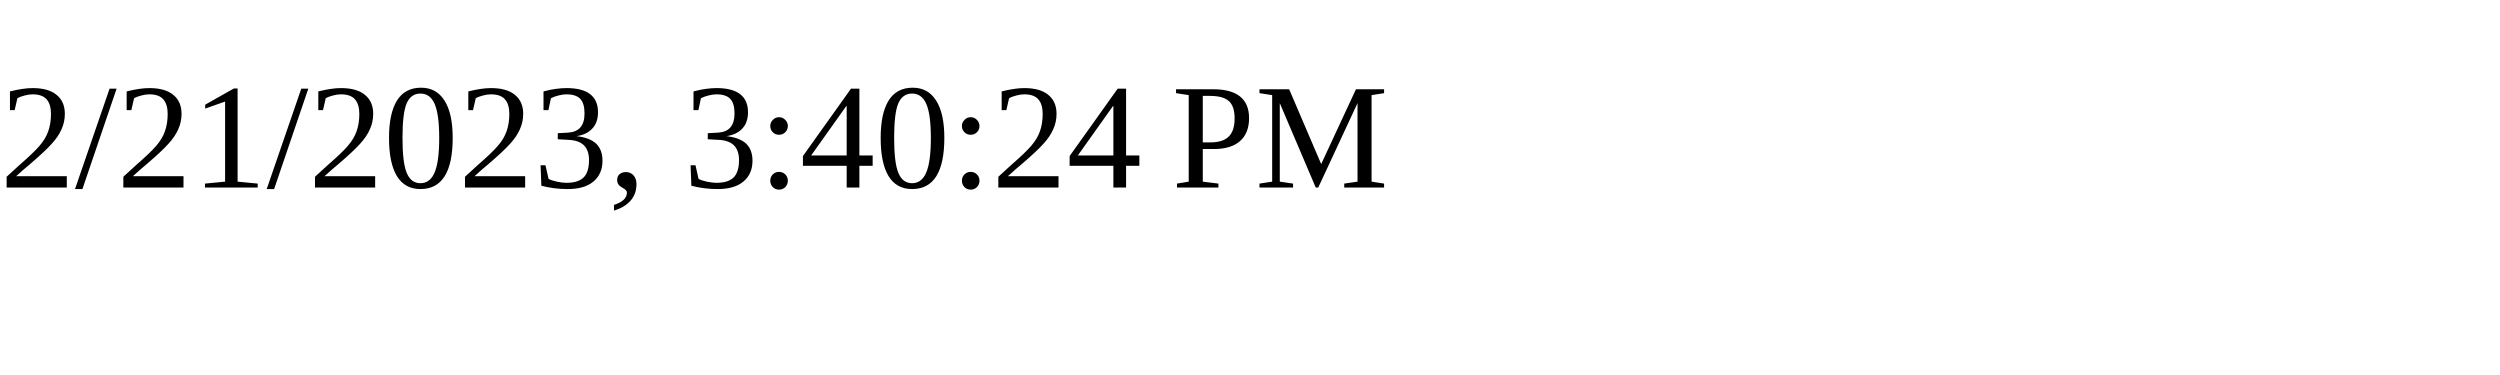
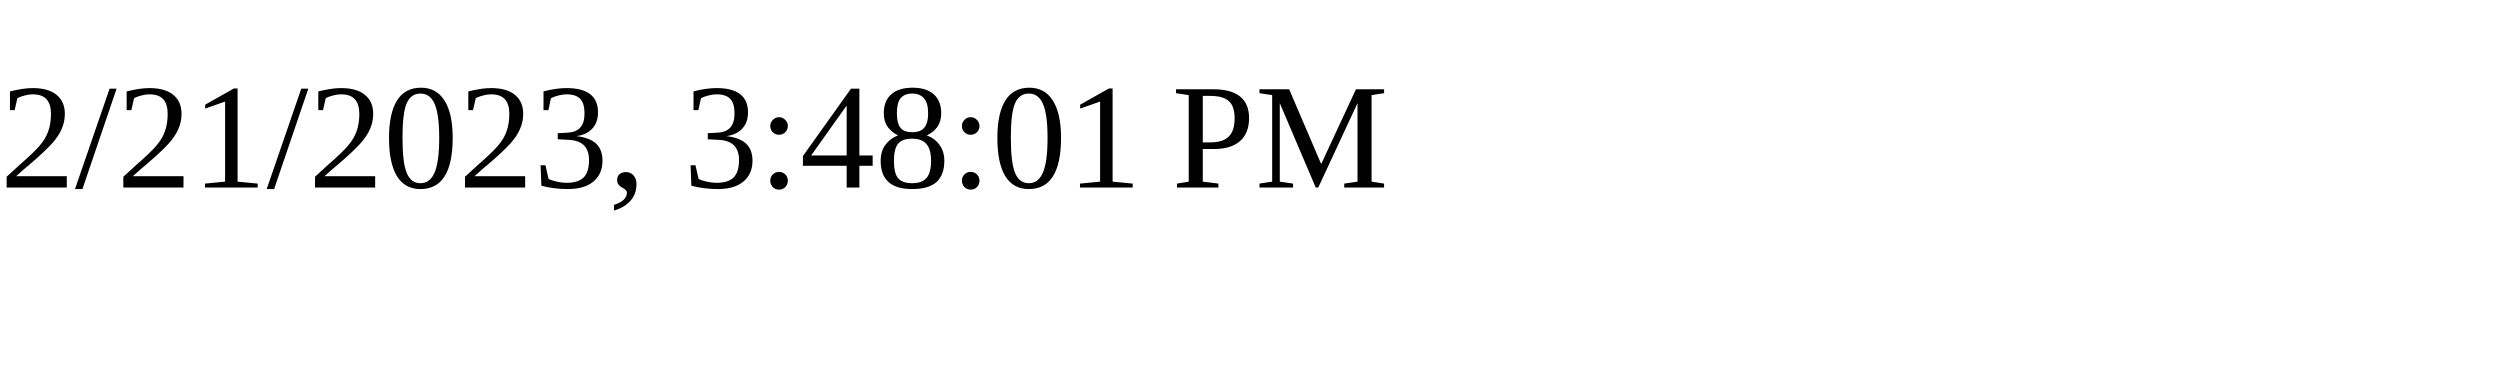
<svg xmlns="http://www.w3.org/2000/svg" height="30" width="200">
-   <text x="0" y="15">2/21/2023, 3:40:24 PM</text>
+   <text x="0" y="15">2/21/2023, 3:48:01 PM</text>
</svg>
